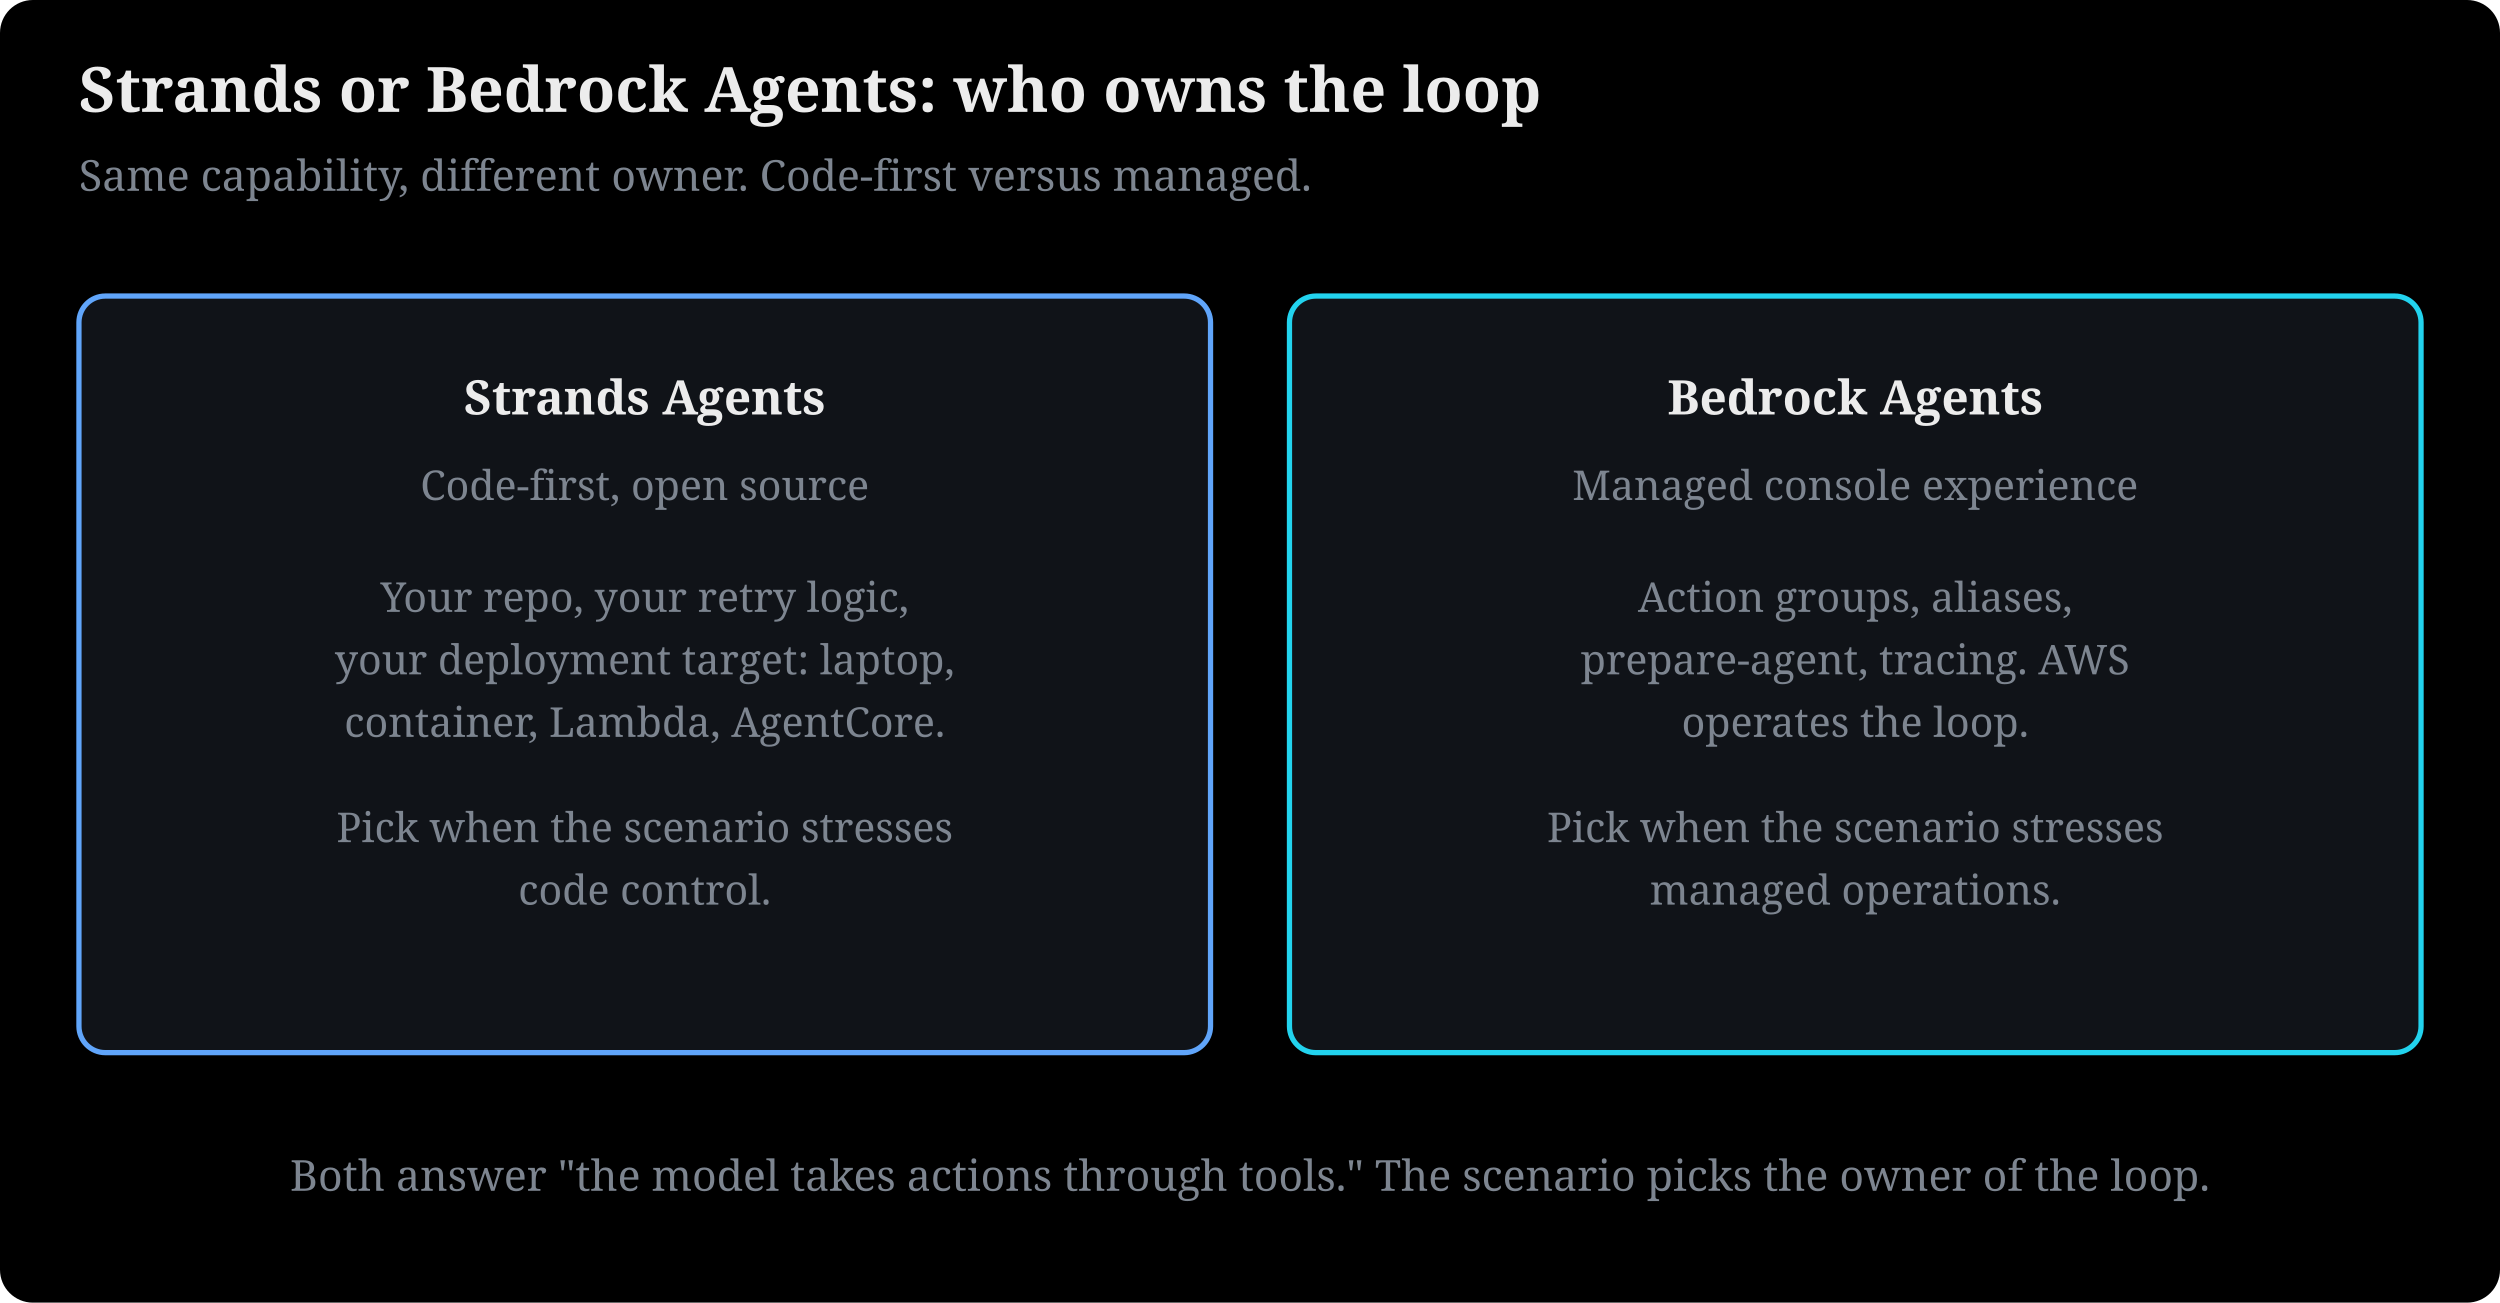
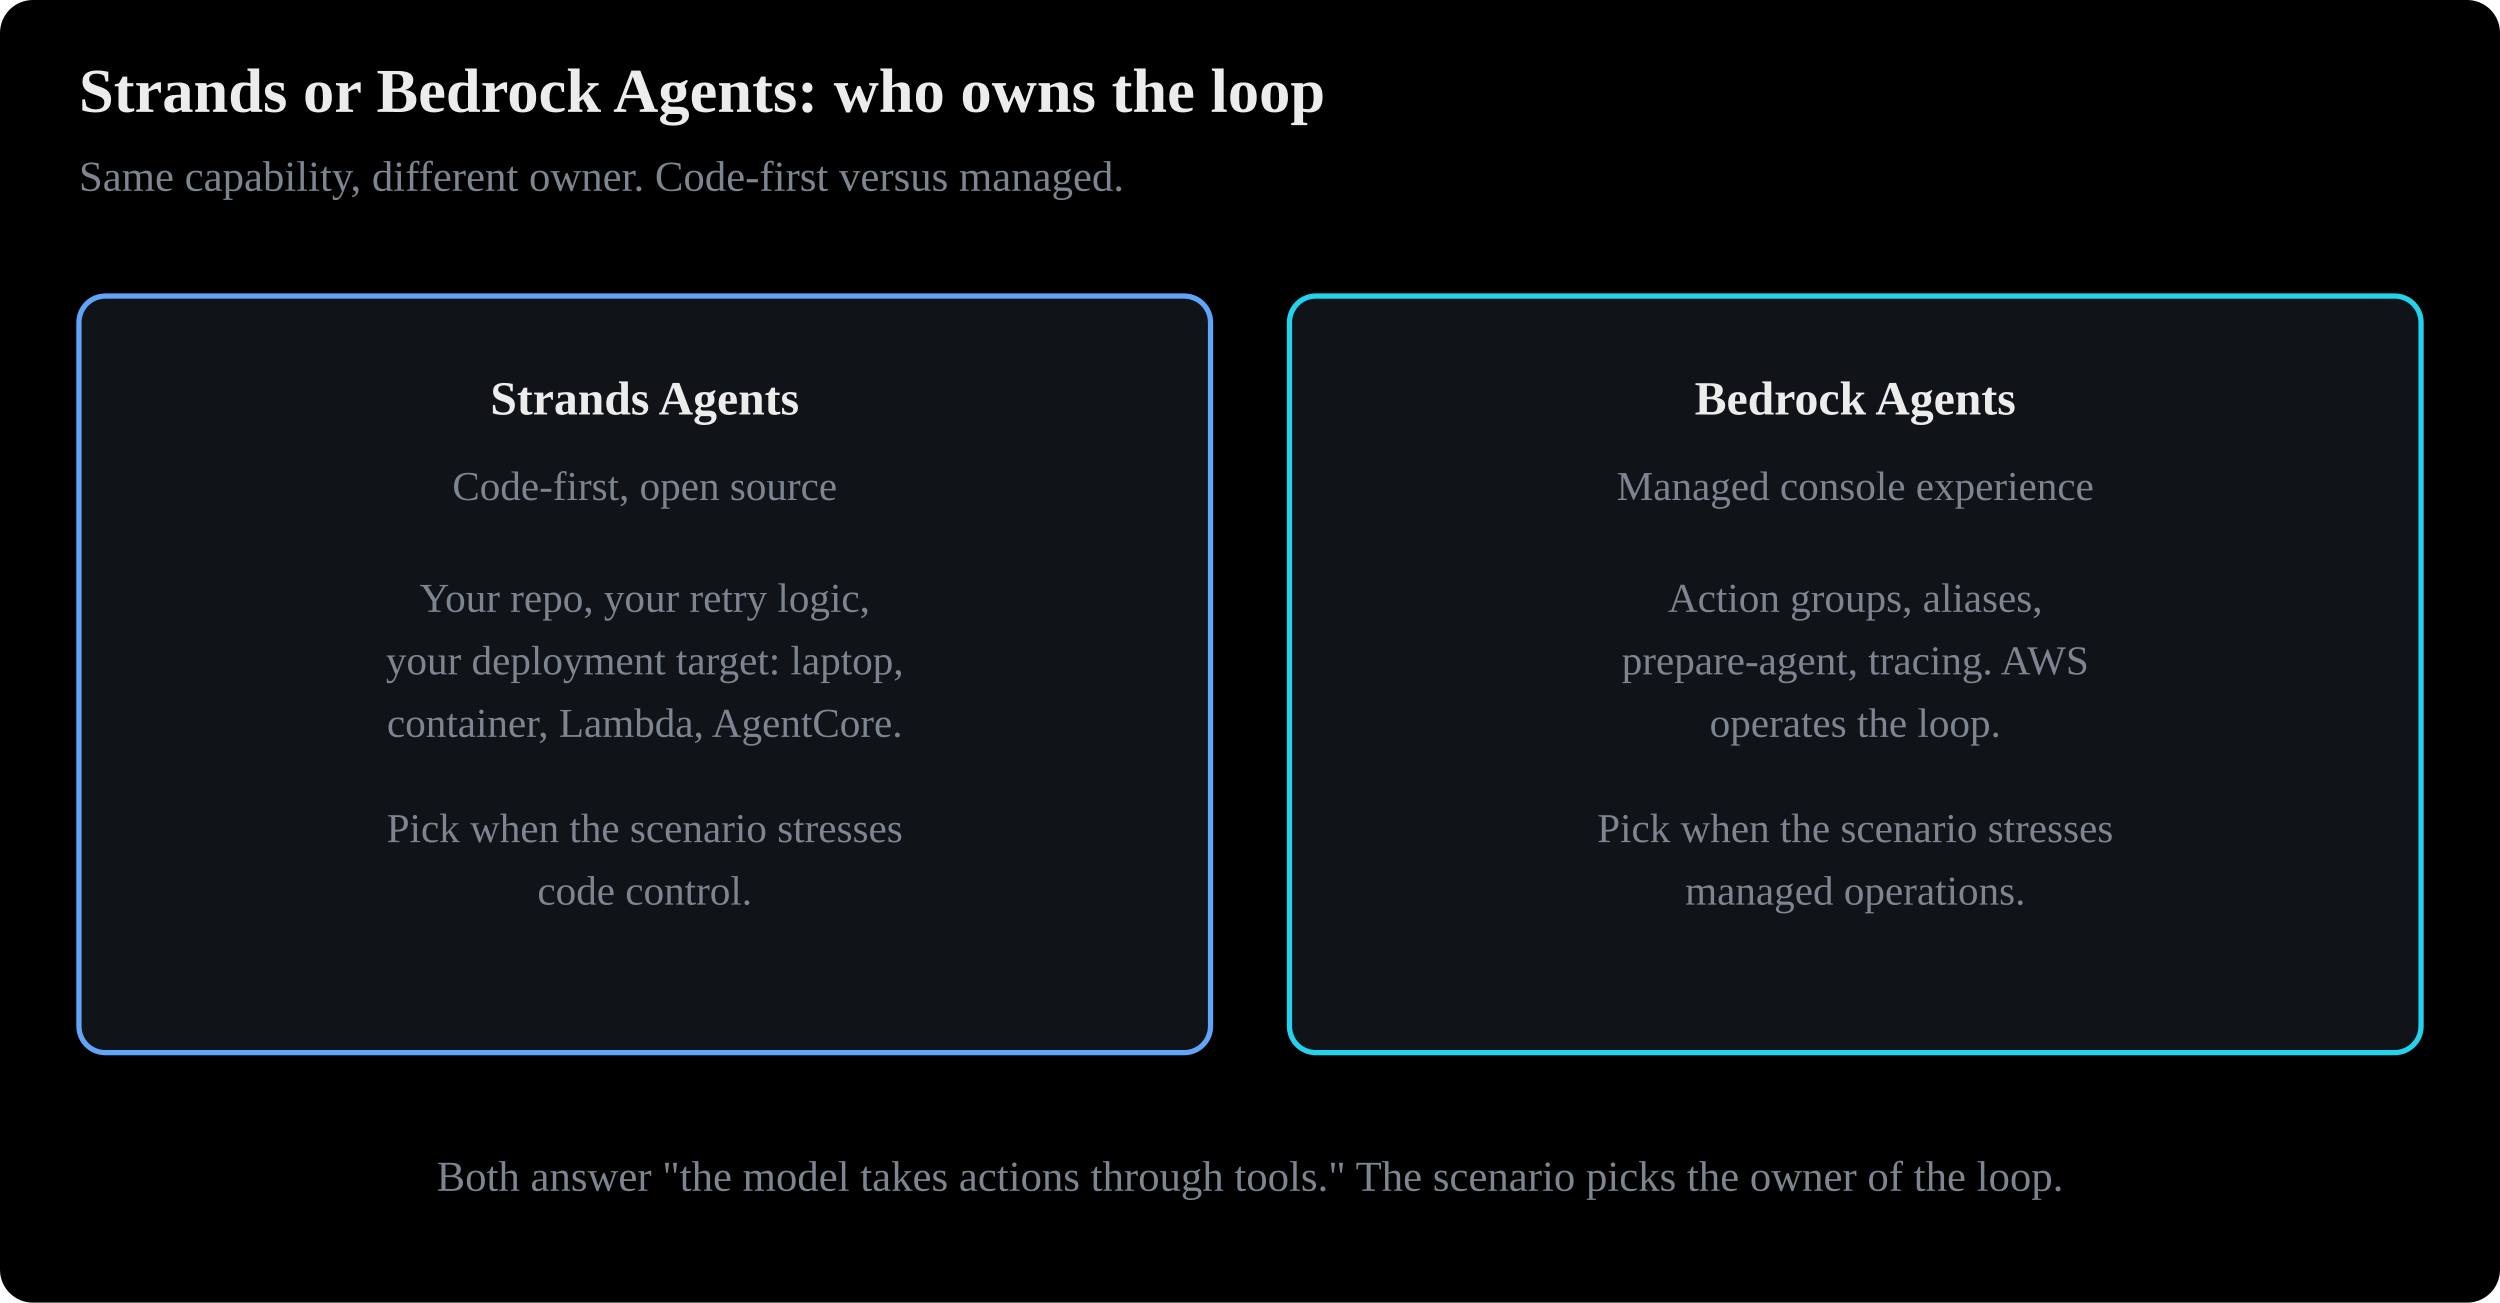
- <svg xmlns="http://www.w3.org/2000/svg" viewBox="0 0 760 396" width="100%" style="max-width:780px" font-family="Charis SIL, Georgia, serif" role="img" aria-label="Strands versus Bedrock Agents: Strands is the code-first open-source SDK, Bedrock Agents is the managed console experience">
+ <svg xmlns="http://www.w3.org/2000/svg" viewBox="0 0 760 396" width="100%" style="max-width:780px" font-family="Anthropic Sans, Inter, Source Sans 3, IBM Plex Sans, sans-serif" role="img" aria-label="Strands versus Bedrock Agents: Strands is the code-first open-source SDK, Bedrock Agents is the managed console experience">
  <rect x="0" y="0" width="760" height="396" fill="#000000" rx="10" />
  <defs>
    <marker id="ah" viewBox="0 0 10 10" refX="8" refY="5" markerWidth="7" markerHeight="7" orient="auto-start-reverse">
      <path d="M0,0 L10,5 L0,10 z" fill="#7d8590" />
    </marker>
  </defs>
  <text x="24" y="34" font-size="19" font-weight="bold" fill="#ececec">Strands or Bedrock Agents: who owns the loop</text>
  <text x="24" y="58" font-size="13" fill="#7d8590">Same capability, different owner. Code-first versus managed.</text>
  <rect x="24" y="90" width="344" height="230" rx="8" fill="#101318" stroke="#60a5fa" stroke-width="1.6" />
  <text x="196" y="126" text-anchor="middle" font-size="14.5" fill="#ececec" font-weight="bold">Strands Agents</text>
  <text x="196" y="152" text-anchor="middle" font-size="12.5" fill="#7d8590">Code-first, open source</text>
  <text x="196" y="186" text-anchor="middle" font-size="12.5" fill="#7d8590">Your repo, your retry logic,</text>
  <text x="196" y="205" text-anchor="middle" font-size="12.5" fill="#7d8590">your deployment target: laptop,</text>
  <text x="196" y="224" text-anchor="middle" font-size="12.5" fill="#7d8590">container, Lambda, AgentCore.</text>
  <text x="196" y="256" text-anchor="middle" font-size="12.5" fill="#7d8590">Pick when the scenario stresses</text>
  <text x="196" y="275" text-anchor="middle" font-size="12.5" fill="#7d8590">code control.</text>
  <rect x="392" y="90" width="344" height="230" rx="8" fill="#101318" stroke="#22d3ee" stroke-width="1.6" />
  <text x="564" y="126" text-anchor="middle" font-size="14.5" fill="#ececec" font-weight="bold">Bedrock Agents</text>
  <text x="564" y="152" text-anchor="middle" font-size="12.5" fill="#7d8590">Managed console experience</text>
  <text x="564" y="186" text-anchor="middle" font-size="12.5" fill="#7d8590">Action groups, aliases,</text>
  <text x="564" y="205" text-anchor="middle" font-size="12.5" fill="#7d8590">prepare-agent, tracing. AWS</text>
  <text x="564" y="224" text-anchor="middle" font-size="12.5" fill="#7d8590">operates the loop.</text>
  <text x="564" y="256" text-anchor="middle" font-size="12.5" fill="#7d8590">Pick when the scenario stresses</text>
  <text x="564" y="275" text-anchor="middle" font-size="12.5" fill="#7d8590">managed operations.</text>
  <text x="380" y="362" text-anchor="middle" font-size="13" fill="#7d8590">Both answer "the model takes actions through tools." The scenario picks the owner of the loop.</text>
</svg>
